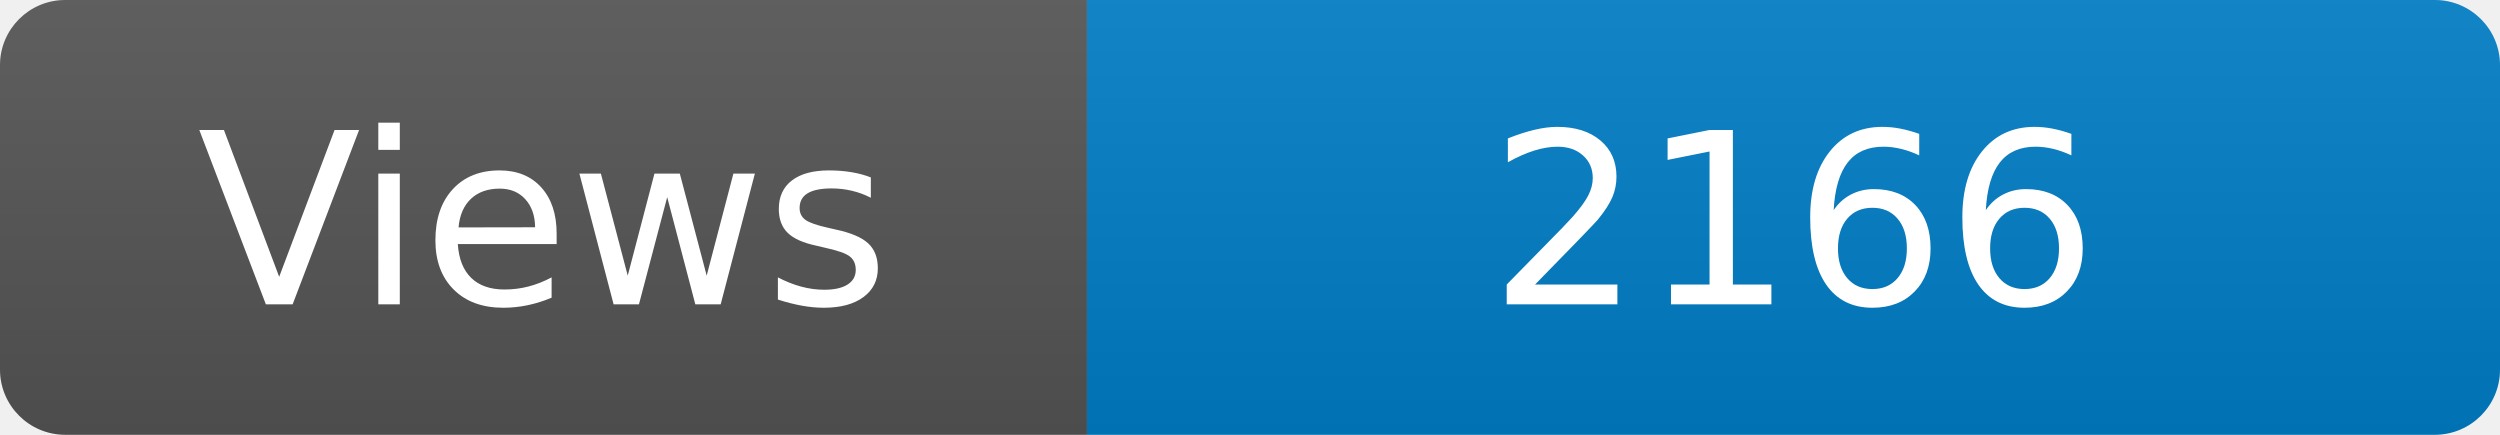
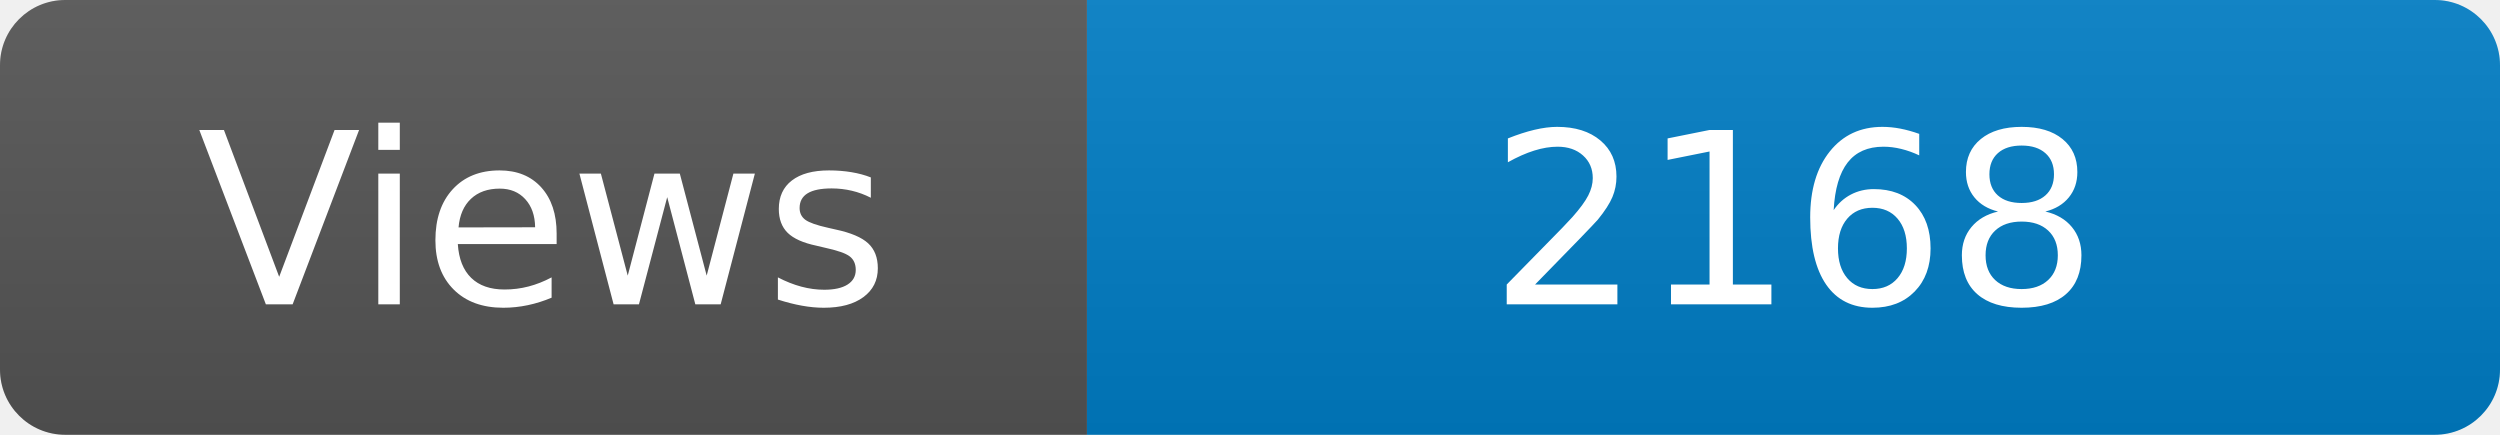
<svg xmlns="http://www.w3.org/2000/svg" width="115" height="20" role="img" aria-label="Maintained?: yes">
  <linearGradient id="s" x2="0" y2="100%">
    <stop offset="0" stop-color="#bbb" stop-opacity=".1" />
    <stop offset="1" stop-opacity=".1" />
  </linearGradient>
  <clipPath id="r">
    <rect width="115" height="20" rx="3" fill="#fff" />
  </clipPath>
  <g clip-path="url(#r)">
    <rect width="50" height="20" fill="#555" />
    <rect x="50" width="160" height="20" fill="#007ec6" />
    <rect width="115" height="20" fill="url(#s)" />
  </g>
  <g fill="#fff" text-anchor="middle" font-family="Verdana,Geneva,DejaVu Sans,sans-serif" font-size="110">
    <text x="250" y="140" transform="scale(.1)" fill="#fff">Views</text>
-     <text x="825" y="140" transform="scale(.1)" fill="#fff">2166</text>
+     <text x="825" y="140" transform="scale(.1)" fill="#fff">2168</text>
  </g>
</svg>
